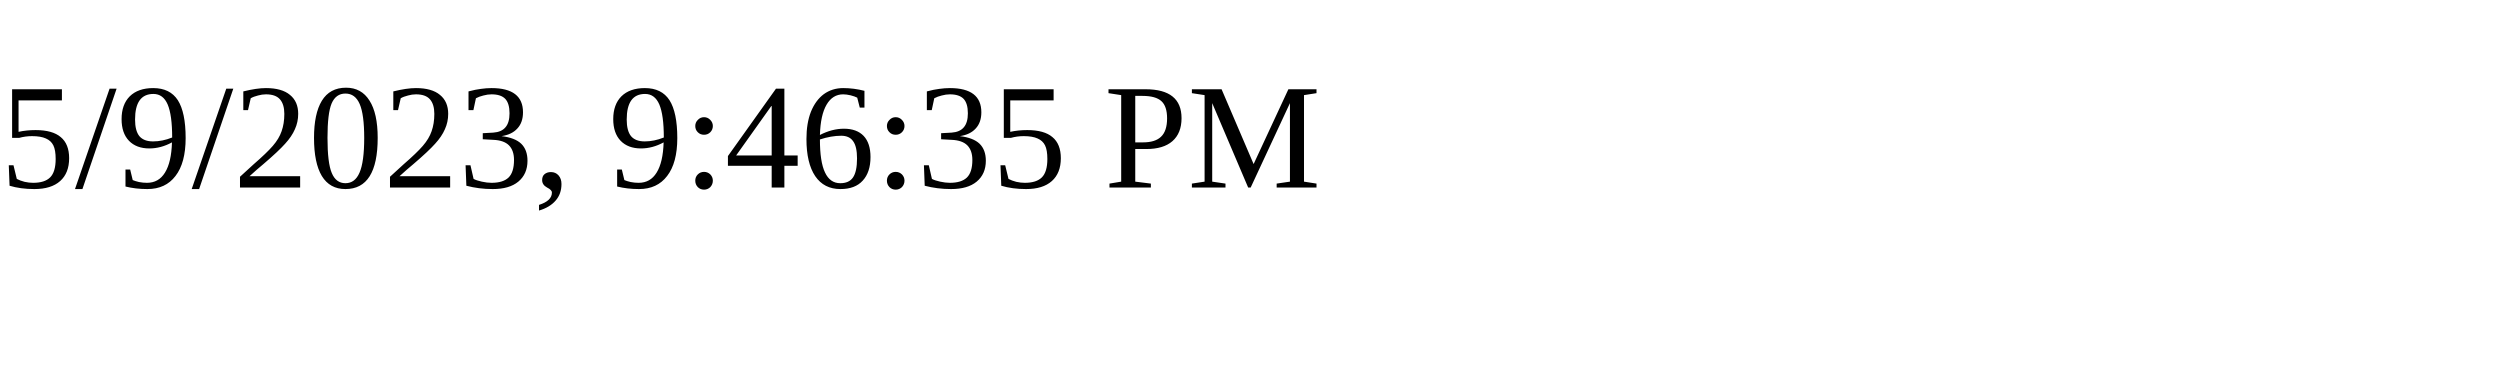
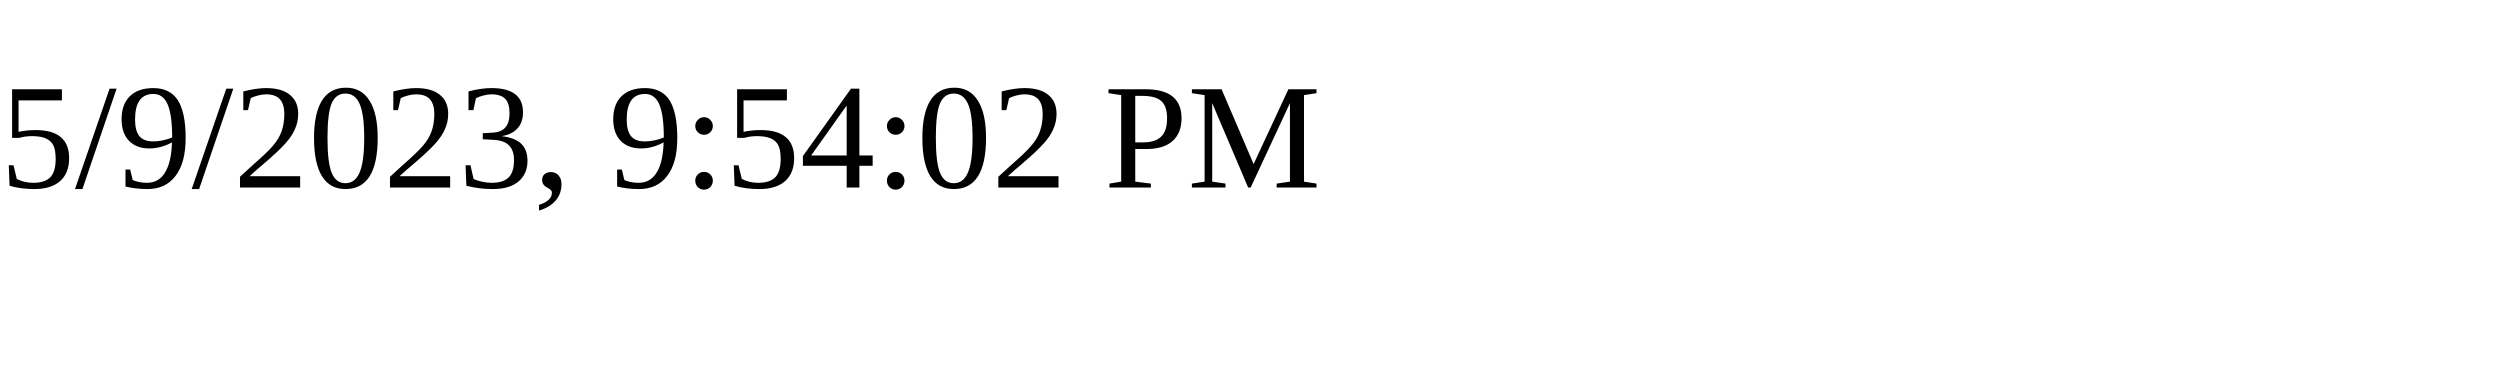
<svg xmlns="http://www.w3.org/2000/svg" height="30" width="200">
-   <text x="0" y="15">5/9/2023, 9:46:35 PM</text>
+   <text x="0" y="15">5/9/2023, 9:54:02 PM</text>
</svg>
